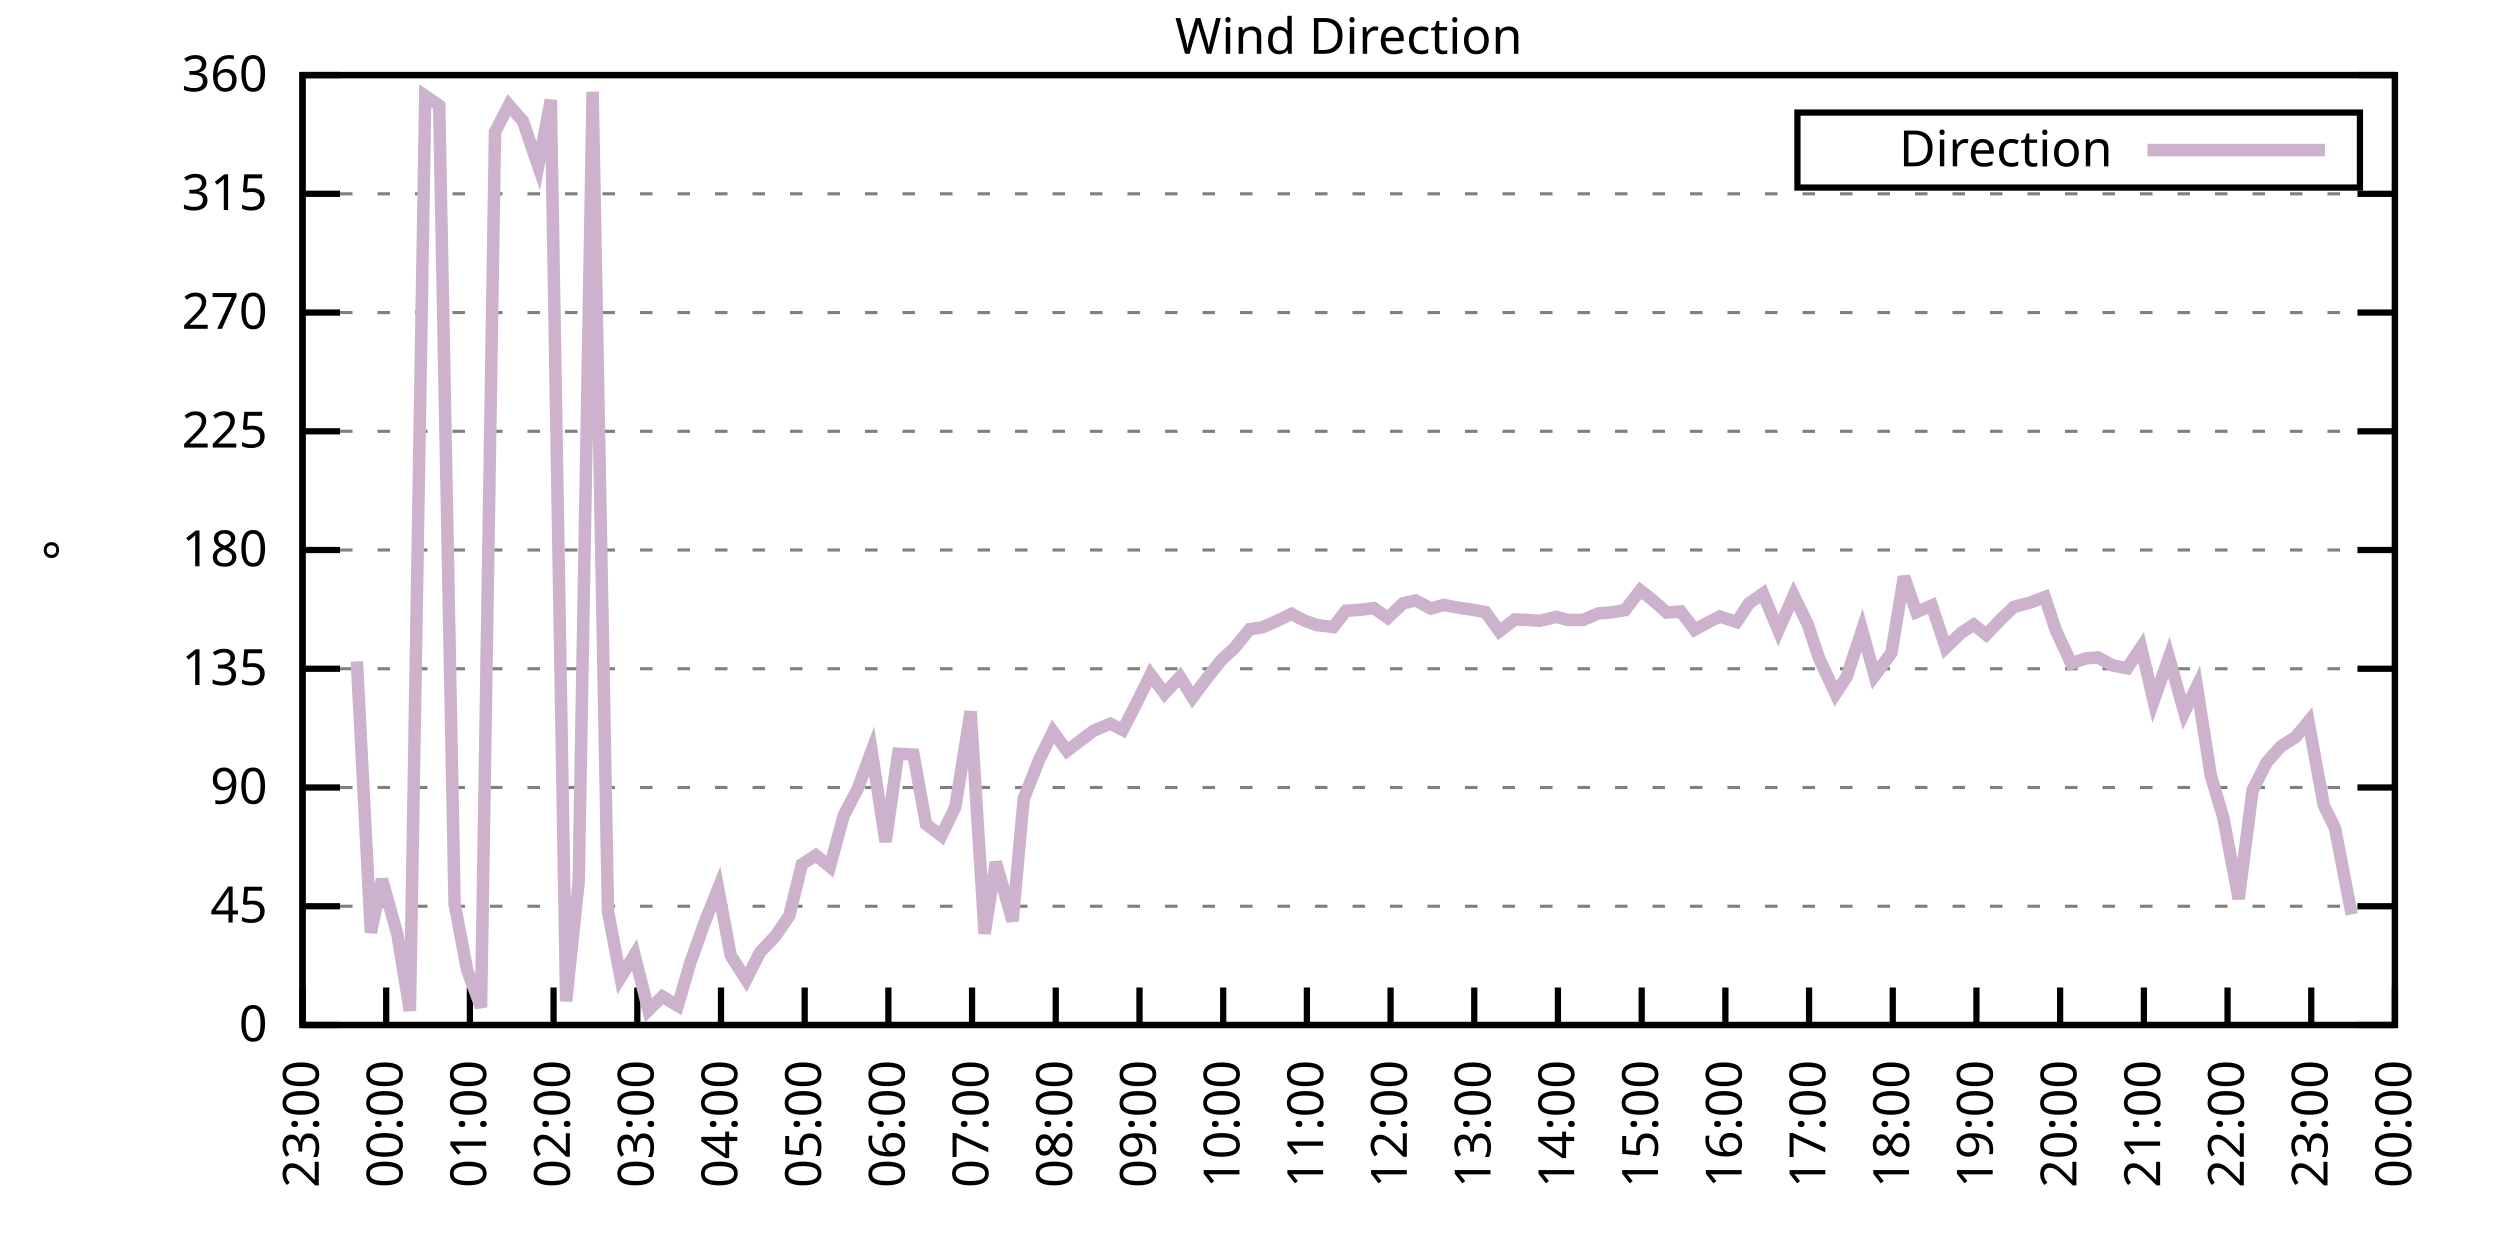
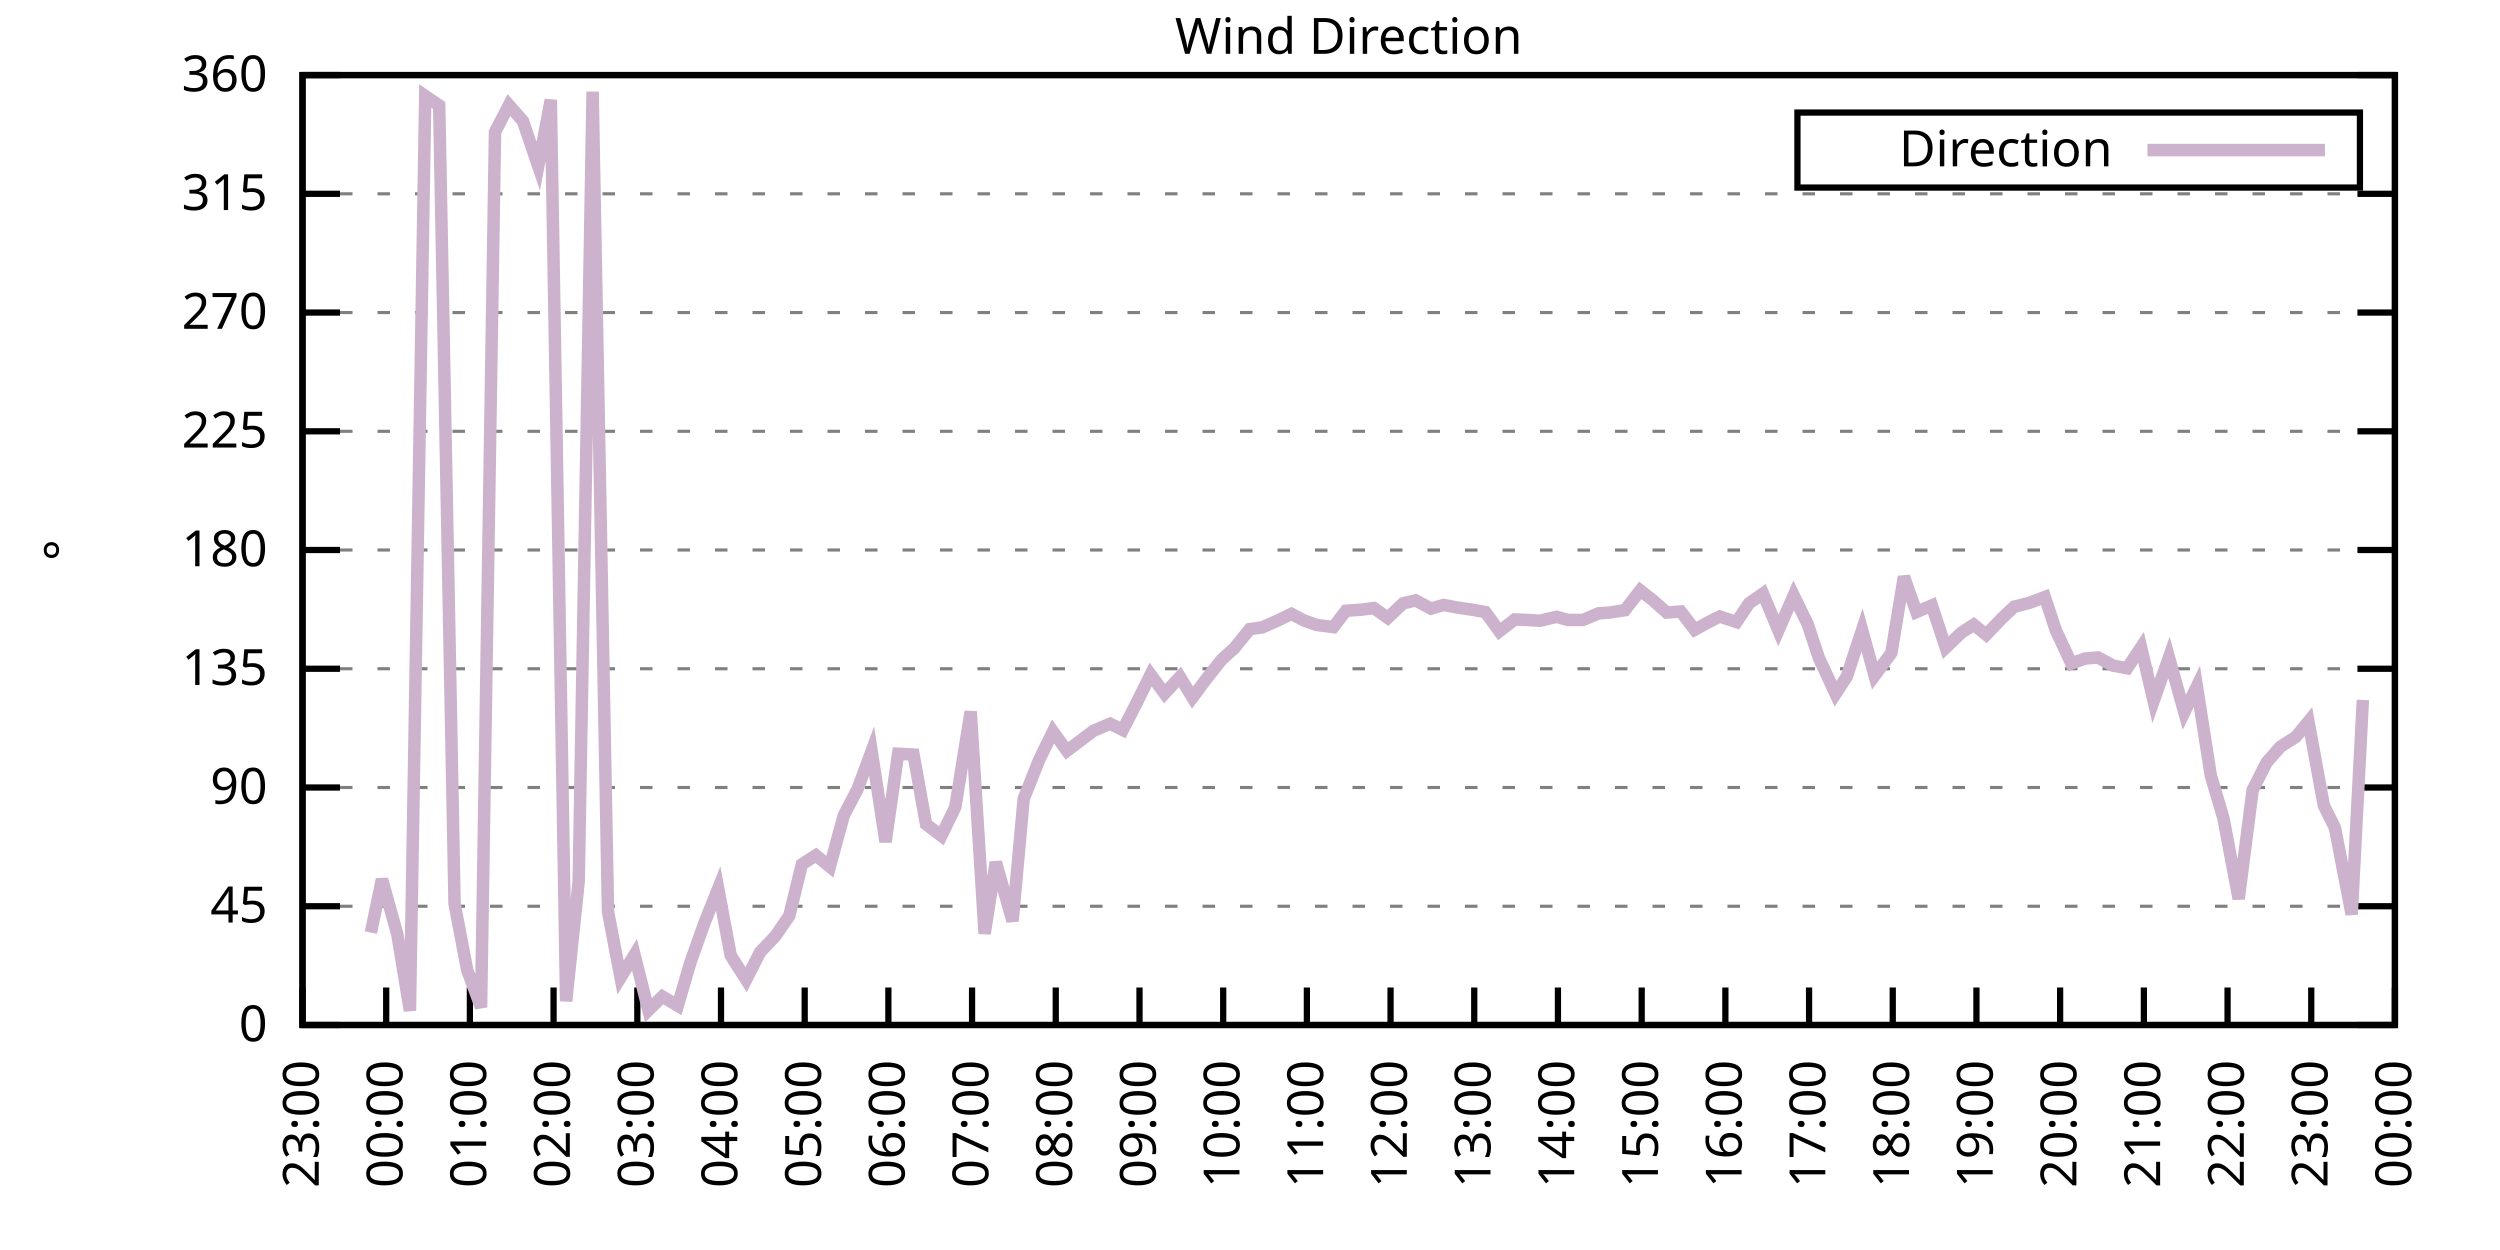
<svg xmlns="http://www.w3.org/2000/svg" xmlns:xlink="http://www.w3.org/1999/xlink" width="400" height="200" viewBox="0 0 400 200">
  <g id="gnuplot_canvas">
    <rect x="0" y="0" width="400" height="200" fill="none" />
    <defs>
      <circle id="gpDot" r="0.5" stroke-width="0.5" stroke="currentColor" />
      <path id="gpPt0" stroke-width="0.333" stroke="currentColor" d="M-1,0 h2 M0,-1 v2" />
      <path id="gpPt1" stroke-width="0.333" stroke="currentColor" d="M-1,-1 L1,1 M1,-1 L-1,1" />
      <path id="gpPt2" stroke-width="0.333" stroke="currentColor" d="M-1,0 L1,0 M0,-1 L0,1 M-1,-1 L1,1 M-1,1 L1,-1" />
      <rect id="gpPt3" stroke-width="0.333" stroke="currentColor" x="-1" y="-1" width="2" height="2" />
      <rect id="gpPt4" stroke-width="0.333" stroke="currentColor" fill="currentColor" x="-1" y="-1" width="2" height="2" />
      <circle id="gpPt5" stroke-width="0.333" stroke="currentColor" cx="0" cy="0" r="1" />
      <use xlink:href="#gpPt5" id="gpPt6" fill="currentColor" stroke="none" />
      <path id="gpPt7" stroke-width="0.333" stroke="currentColor" d="M0,-1.33 L-1.33,0.67 L1.33,0.67 z" />
      <use xlink:href="#gpPt7" id="gpPt8" fill="currentColor" stroke="none" />
      <use xlink:href="#gpPt7" id="gpPt9" stroke="currentColor" transform="rotate(180)" />
      <use xlink:href="#gpPt9" id="gpPt10" fill="currentColor" stroke="none" />
      <use xlink:href="#gpPt3" id="gpPt11" stroke="currentColor" transform="rotate(45)" />
      <use xlink:href="#gpPt11" id="gpPt12" fill="currentColor" stroke="none" />
      <path id="gpPt13" stroke-width="0.333" stroke="currentColor" d="M0,1.330 L1.265,0.411 L0.782,-1.067 L-0.782,-1.076 L-1.265,0.411 z" />
      <use xlink:href="#gpPt13" id="gpPt14" fill="currentColor" stroke="none" />
      <filter id="textbox" filterUnits="objectBoundingBox" x="0" y="0" height="1" width="1">
        <feFlood flood-color="white" flood-opacity="1" result="bgnd" />
        <feComposite in="SourceGraphic" in2="bgnd" operator="atop" />
      </filter>
      <filter id="greybox" filterUnits="objectBoundingBox" x="0" y="0" height="1" width="1">
        <feFlood flood-color="lightgrey" flood-opacity="1" result="grey" />
        <feComposite in="SourceGraphic" in2="grey" operator="atop" />
      </filter>
    </defs>
    <g fill="none" color="white" stroke="currentColor" stroke-width="1.00" stroke-linecap="butt" stroke-linejoin="miter">
</g>
    <g fill="none" color="black" stroke="currentColor" stroke-width="1.00" stroke-linecap="butt" stroke-linejoin="miter">
      <g stroke="none" shape-rendering="crispEdges">
        <polygon fill="rgb(255, 255, 255)" points="48.40,164.00 383.18,164.00 383.18,12.02 48.40,12.02 " />
      </g>
    </g>
    <g fill="none" color="black" stroke="currentColor" stroke-width="1.00" stroke-linecap="butt" stroke-linejoin="miter">
</g>
    <g fill="none" color="black" stroke="black" stroke-width="0.50" stroke-linecap="butt" stroke-linejoin="miter">
</g>
    <g fill="none" color="gray" stroke="currentColor" stroke-width="0.50" stroke-linecap="butt" stroke-linejoin="miter">
      <path stroke="gray" stroke-dasharray="2,4" class="gridline" d="M48.40,164.00 L383.19,164.00  " />
    </g>
    <g fill="none" color="gray" stroke="gray" stroke-width="1.00" stroke-linecap="butt" stroke-linejoin="miter">
</g>
    <g fill="none" color="black" stroke="currentColor" stroke-width="1.00" stroke-linecap="butt" stroke-linejoin="miter">
      <path stroke="black" d="M48.40,164.00 L54.40,164.00 M383.19,164.00 L377.19,164.00  " />
      <g transform="translate(42.80,166.60)" stroke="none" fill="black" font-family="Sans" font-size="8.00" text-anchor="end">
        <text>
          <tspan font-family="Sans"> 0</tspan>
        </text>
      </g>
    </g>
    <g fill="none" color="black" stroke="currentColor" stroke-width="1.00" stroke-linecap="butt" stroke-linejoin="miter">
</g>
    <g fill="none" color="black" stroke="black" stroke-width="0.50" stroke-linecap="butt" stroke-linejoin="miter">
</g>
    <g fill="none" color="gray" stroke="currentColor" stroke-width="0.50" stroke-linecap="butt" stroke-linejoin="miter">
      <path stroke="gray" stroke-dasharray="2,4" class="gridline" d="M48.40,145.00 L383.19,145.00  " />
    </g>
    <g fill="none" color="gray" stroke="gray" stroke-width="1.00" stroke-linecap="butt" stroke-linejoin="miter">
</g>
    <g fill="none" color="black" stroke="currentColor" stroke-width="1.00" stroke-linecap="butt" stroke-linejoin="miter">
      <path stroke="black" d="M48.40,145.00 L54.40,145.00 M383.19,145.00 L377.19,145.00  " />
      <g transform="translate(42.80,147.60)" stroke="none" fill="black" font-family="Sans" font-size="8.00" text-anchor="end">
        <text>
          <tspan font-family="Sans"> 45</tspan>
        </text>
      </g>
    </g>
    <g fill="none" color="black" stroke="currentColor" stroke-width="1.00" stroke-linecap="butt" stroke-linejoin="miter">
</g>
    <g fill="none" color="black" stroke="black" stroke-width="0.50" stroke-linecap="butt" stroke-linejoin="miter">
</g>
    <g fill="none" color="gray" stroke="currentColor" stroke-width="0.50" stroke-linecap="butt" stroke-linejoin="miter">
      <path stroke="gray" stroke-dasharray="2,4" class="gridline" d="M48.40,126.00 L383.19,126.00  " />
    </g>
    <g fill="none" color="gray" stroke="gray" stroke-width="1.00" stroke-linecap="butt" stroke-linejoin="miter">
</g>
    <g fill="none" color="black" stroke="currentColor" stroke-width="1.00" stroke-linecap="butt" stroke-linejoin="miter">
      <path stroke="black" d="M48.40,126.00 L54.40,126.00 M383.19,126.00 L377.19,126.00  " />
      <g transform="translate(42.80,128.60)" stroke="none" fill="black" font-family="Sans" font-size="8.00" text-anchor="end">
        <text>
          <tspan font-family="Sans"> 90</tspan>
        </text>
      </g>
    </g>
    <g fill="none" color="black" stroke="currentColor" stroke-width="1.00" stroke-linecap="butt" stroke-linejoin="miter">
</g>
    <g fill="none" color="black" stroke="black" stroke-width="0.50" stroke-linecap="butt" stroke-linejoin="miter">
</g>
    <g fill="none" color="gray" stroke="currentColor" stroke-width="0.50" stroke-linecap="butt" stroke-linejoin="miter">
      <path stroke="gray" stroke-dasharray="2,4" class="gridline" d="M48.40,107.00 L383.19,107.00  " />
    </g>
    <g fill="none" color="gray" stroke="gray" stroke-width="1.00" stroke-linecap="butt" stroke-linejoin="miter">
</g>
    <g fill="none" color="black" stroke="currentColor" stroke-width="1.00" stroke-linecap="butt" stroke-linejoin="miter">
      <path stroke="black" d="M48.40,107.00 L54.40,107.00 M383.19,107.00 L377.19,107.00  " />
      <g transform="translate(42.80,109.60)" stroke="none" fill="black" font-family="Sans" font-size="8.00" text-anchor="end">
        <text>
          <tspan font-family="Sans"> 135</tspan>
        </text>
      </g>
    </g>
    <g fill="none" color="black" stroke="currentColor" stroke-width="1.00" stroke-linecap="butt" stroke-linejoin="miter">
</g>
    <g fill="none" color="black" stroke="black" stroke-width="0.50" stroke-linecap="butt" stroke-linejoin="miter">
</g>
    <g fill="none" color="gray" stroke="currentColor" stroke-width="0.50" stroke-linecap="butt" stroke-linejoin="miter">
      <path stroke="gray" stroke-dasharray="2,4" class="gridline" d="M48.40,88.00 L383.19,88.00  " />
    </g>
    <g fill="none" color="gray" stroke="gray" stroke-width="1.00" stroke-linecap="butt" stroke-linejoin="miter">
</g>
    <g fill="none" color="black" stroke="currentColor" stroke-width="1.00" stroke-linecap="butt" stroke-linejoin="miter">
      <path stroke="black" d="M48.40,88.00 L54.40,88.00 M383.19,88.00 L377.19,88.00  " />
      <g transform="translate(42.80,90.60)" stroke="none" fill="black" font-family="Sans" font-size="8.00" text-anchor="end">
        <text>
          <tspan font-family="Sans"> 180</tspan>
        </text>
      </g>
    </g>
    <g fill="none" color="black" stroke="currentColor" stroke-width="1.00" stroke-linecap="butt" stroke-linejoin="miter">
</g>
    <g fill="none" color="black" stroke="black" stroke-width="0.50" stroke-linecap="butt" stroke-linejoin="miter">
</g>
    <g fill="none" color="gray" stroke="currentColor" stroke-width="0.50" stroke-linecap="butt" stroke-linejoin="miter">
      <path stroke="gray" stroke-dasharray="2,4" class="gridline" d="M48.40,69.01 L383.19,69.01  " />
    </g>
    <g fill="none" color="gray" stroke="gray" stroke-width="1.00" stroke-linecap="butt" stroke-linejoin="miter">
</g>
    <g fill="none" color="black" stroke="currentColor" stroke-width="1.00" stroke-linecap="butt" stroke-linejoin="miter">
      <path stroke="black" d="M48.40,69.01 L54.40,69.01 M383.19,69.01 L377.19,69.01  " />
      <g transform="translate(42.80,71.61)" stroke="none" fill="black" font-family="Sans" font-size="8.00" text-anchor="end">
        <text>
          <tspan font-family="Sans"> 225</tspan>
        </text>
      </g>
    </g>
    <g fill="none" color="black" stroke="currentColor" stroke-width="1.00" stroke-linecap="butt" stroke-linejoin="miter">
</g>
    <g fill="none" color="black" stroke="black" stroke-width="0.50" stroke-linecap="butt" stroke-linejoin="miter">
</g>
    <g fill="none" color="gray" stroke="currentColor" stroke-width="0.50" stroke-linecap="butt" stroke-linejoin="miter">
      <path stroke="gray" stroke-dasharray="2,4" class="gridline" d="M48.40,50.01 L383.19,50.01  " />
    </g>
    <g fill="none" color="gray" stroke="gray" stroke-width="1.00" stroke-linecap="butt" stroke-linejoin="miter">
</g>
    <g fill="none" color="black" stroke="currentColor" stroke-width="1.00" stroke-linecap="butt" stroke-linejoin="miter">
      <path stroke="black" d="M48.40,50.01 L54.40,50.01 M383.19,50.01 L377.19,50.01  " />
      <g transform="translate(42.80,52.61)" stroke="none" fill="black" font-family="Sans" font-size="8.00" text-anchor="end">
        <text>
          <tspan font-family="Sans"> 270</tspan>
        </text>
      </g>
    </g>
    <g fill="none" color="black" stroke="currentColor" stroke-width="1.00" stroke-linecap="butt" stroke-linejoin="miter">
</g>
    <g fill="none" color="black" stroke="black" stroke-width="0.50" stroke-linecap="butt" stroke-linejoin="miter">
</g>
    <g fill="none" color="gray" stroke="currentColor" stroke-width="0.50" stroke-linecap="butt" stroke-linejoin="miter">
      <path stroke="gray" stroke-dasharray="2,4" class="gridline" d="M48.40,31.01 L383.19,31.01  " />
    </g>
    <g fill="none" color="gray" stroke="gray" stroke-width="1.00" stroke-linecap="butt" stroke-linejoin="miter">
</g>
    <g fill="none" color="black" stroke="currentColor" stroke-width="1.00" stroke-linecap="butt" stroke-linejoin="miter">
      <path stroke="black" d="M48.40,31.01 L54.40,31.01 M383.19,31.01 L377.19,31.01  " />
      <g transform="translate(42.80,33.61)" stroke="none" fill="black" font-family="Sans" font-size="8.00" text-anchor="end">
        <text>
          <tspan font-family="Sans"> 315</tspan>
        </text>
      </g>
    </g>
    <g fill="none" color="black" stroke="currentColor" stroke-width="1.00" stroke-linecap="butt" stroke-linejoin="miter">
</g>
    <g fill="none" color="black" stroke="black" stroke-width="0.50" stroke-linecap="butt" stroke-linejoin="miter">
</g>
    <g fill="none" color="gray" stroke="currentColor" stroke-width="0.50" stroke-linecap="butt" stroke-linejoin="miter">
      <path stroke="gray" stroke-dasharray="2,4" class="gridline" d="M48.40,12.01 L383.19,12.01  " />
    </g>
    <g fill="none" color="gray" stroke="gray" stroke-width="1.00" stroke-linecap="butt" stroke-linejoin="miter">
</g>
    <g fill="none" color="black" stroke="currentColor" stroke-width="1.00" stroke-linecap="butt" stroke-linejoin="miter">
      <path stroke="black" d="M48.40,12.01 L54.40,12.01 M383.19,12.01 L377.19,12.01  " />
      <g transform="translate(42.80,14.61)" stroke="none" fill="black" font-family="Sans" font-size="8.00" text-anchor="end">
        <text>
          <tspan font-family="Sans"> 360</tspan>
        </text>
      </g>
    </g>
    <g fill="none" color="black" stroke="currentColor" stroke-width="1.00" stroke-linecap="butt" stroke-linejoin="miter">
      <path stroke="black" d="M48.40,164.00 L48.40,158.00  " />
      <g transform="translate(51.00,169.60) rotate(270.00)" stroke="none" fill="black" font-family="Sans" font-size="8.00" text-anchor="end">
        <text>
          <tspan font-family="Sans">23:00</tspan>
        </text>
      </g>
    </g>
    <g fill="none" color="black" stroke="currentColor" stroke-width="1.00" stroke-linecap="butt" stroke-linejoin="miter">
      <path stroke="black" d="M61.79,164.00 L61.79,158.00  " />
      <g transform="translate(64.39,169.60) rotate(270.00)" stroke="none" fill="black" font-family="Sans" font-size="8.00" text-anchor="end">
        <text>
          <tspan font-family="Sans">00:00</tspan>
        </text>
      </g>
    </g>
    <g fill="none" color="black" stroke="currentColor" stroke-width="1.00" stroke-linecap="butt" stroke-linejoin="miter">
      <path stroke="black" d="M75.18,164.00 L75.18,158.00  " />
      <g transform="translate(77.78,169.60) rotate(270.00)" stroke="none" fill="black" font-family="Sans" font-size="8.00" text-anchor="end">
        <text>
          <tspan font-family="Sans">01:00</tspan>
        </text>
      </g>
    </g>
    <g fill="none" color="black" stroke="currentColor" stroke-width="1.00" stroke-linecap="butt" stroke-linejoin="miter">
      <path stroke="black" d="M88.57,164.00 L88.57,158.00  " />
      <g transform="translate(91.17,169.60) rotate(270.00)" stroke="none" fill="black" font-family="Sans" font-size="8.00" text-anchor="end">
        <text>
          <tspan font-family="Sans">02:00</tspan>
        </text>
      </g>
    </g>
    <g fill="none" color="black" stroke="currentColor" stroke-width="1.00" stroke-linecap="butt" stroke-linejoin="miter">
      <path stroke="black" d="M101.97,164.00 L101.97,158.00  " />
      <g transform="translate(104.57,169.60) rotate(270.00)" stroke="none" fill="black" font-family="Sans" font-size="8.00" text-anchor="end">
        <text>
          <tspan font-family="Sans">03:00</tspan>
        </text>
      </g>
    </g>
    <g fill="none" color="black" stroke="currentColor" stroke-width="1.00" stroke-linecap="butt" stroke-linejoin="miter">
      <path stroke="black" d="M115.36,164.00 L115.36,158.00  " />
      <g transform="translate(117.96,169.60) rotate(270.00)" stroke="none" fill="black" font-family="Sans" font-size="8.00" text-anchor="end">
        <text>
          <tspan font-family="Sans">04:00</tspan>
        </text>
      </g>
    </g>
    <g fill="none" color="black" stroke="currentColor" stroke-width="1.00" stroke-linecap="butt" stroke-linejoin="miter">
      <path stroke="black" d="M128.75,164.00 L128.75,158.00  " />
      <g transform="translate(131.35,169.60) rotate(270.00)" stroke="none" fill="black" font-family="Sans" font-size="8.00" text-anchor="end">
        <text>
          <tspan font-family="Sans">05:00</tspan>
        </text>
      </g>
    </g>
    <g fill="none" color="black" stroke="currentColor" stroke-width="1.00" stroke-linecap="butt" stroke-linejoin="miter">
      <path stroke="black" d="M142.14,164.00 L142.14,158.00  " />
      <g transform="translate(144.74,169.60) rotate(270.00)" stroke="none" fill="black" font-family="Sans" font-size="8.00" text-anchor="end">
        <text>
          <tspan font-family="Sans">06:00</tspan>
        </text>
      </g>
    </g>
    <g fill="none" color="black" stroke="currentColor" stroke-width="1.00" stroke-linecap="butt" stroke-linejoin="miter">
      <path stroke="black" d="M155.53,164.00 L155.53,158.00  " />
      <g transform="translate(158.13,169.60) rotate(270.00)" stroke="none" fill="black" font-family="Sans" font-size="8.00" text-anchor="end">
        <text>
          <tspan font-family="Sans">07:00</tspan>
        </text>
      </g>
    </g>
    <g fill="none" color="black" stroke="currentColor" stroke-width="1.00" stroke-linecap="butt" stroke-linejoin="miter">
      <path stroke="black" d="M168.92,164.00 L168.92,158.00  " />
      <g transform="translate(171.52,169.60) rotate(270.00)" stroke="none" fill="black" font-family="Sans" font-size="8.00" text-anchor="end">
        <text>
          <tspan font-family="Sans">08:00</tspan>
        </text>
      </g>
    </g>
    <g fill="none" color="black" stroke="currentColor" stroke-width="1.00" stroke-linecap="butt" stroke-linejoin="miter">
      <path stroke="black" d="M182.32,164.00 L182.32,158.00  " />
      <g transform="translate(184.92,169.60) rotate(270.00)" stroke="none" fill="black" font-family="Sans" font-size="8.00" text-anchor="end">
        <text>
          <tspan font-family="Sans">09:00</tspan>
        </text>
      </g>
    </g>
    <g fill="none" color="black" stroke="currentColor" stroke-width="1.00" stroke-linecap="butt" stroke-linejoin="miter">
      <path stroke="black" d="M195.71,164.00 L195.71,158.00  " />
      <g transform="translate(198.31,169.60) rotate(270.00)" stroke="none" fill="black" font-family="Sans" font-size="8.00" text-anchor="end">
        <text>
          <tspan font-family="Sans">10:00</tspan>
        </text>
      </g>
    </g>
    <g fill="none" color="black" stroke="currentColor" stroke-width="1.00" stroke-linecap="butt" stroke-linejoin="miter">
      <path stroke="black" d="M209.10,164.00 L209.10,158.00  " />
      <g transform="translate(211.70,169.60) rotate(270.00)" stroke="none" fill="black" font-family="Sans" font-size="8.00" text-anchor="end">
        <text>
          <tspan font-family="Sans">11:00</tspan>
        </text>
      </g>
    </g>
    <g fill="none" color="black" stroke="currentColor" stroke-width="1.00" stroke-linecap="butt" stroke-linejoin="miter">
      <path stroke="black" d="M222.49,164.00 L222.49,158.00  " />
      <g transform="translate(225.09,169.60) rotate(270.00)" stroke="none" fill="black" font-family="Sans" font-size="8.00" text-anchor="end">
        <text>
          <tspan font-family="Sans">12:00</tspan>
        </text>
      </g>
    </g>
    <g fill="none" color="black" stroke="currentColor" stroke-width="1.00" stroke-linecap="butt" stroke-linejoin="miter">
      <path stroke="black" d="M235.88,164.00 L235.88,158.00  " />
      <g transform="translate(238.48,169.60) rotate(270.00)" stroke="none" fill="black" font-family="Sans" font-size="8.00" text-anchor="end">
        <text>
          <tspan font-family="Sans">13:00</tspan>
        </text>
      </g>
    </g>
    <g fill="none" color="black" stroke="currentColor" stroke-width="1.00" stroke-linecap="butt" stroke-linejoin="miter">
      <path stroke="black" d="M249.27,164.00 L249.27,158.00  " />
      <g transform="translate(251.87,169.60) rotate(270.00)" stroke="none" fill="black" font-family="Sans" font-size="8.00" text-anchor="end">
        <text>
          <tspan font-family="Sans">14:00</tspan>
        </text>
      </g>
    </g>
    <g fill="none" color="black" stroke="currentColor" stroke-width="1.00" stroke-linecap="butt" stroke-linejoin="miter">
      <path stroke="black" d="M262.67,164.00 L262.67,158.00  " />
      <g transform="translate(265.27,169.60) rotate(270.00)" stroke="none" fill="black" font-family="Sans" font-size="8.00" text-anchor="end">
        <text>
          <tspan font-family="Sans">15:00</tspan>
        </text>
      </g>
    </g>
    <g fill="none" color="black" stroke="currentColor" stroke-width="1.00" stroke-linecap="butt" stroke-linejoin="miter">
      <path stroke="black" d="M276.06,164.00 L276.06,158.00  " />
      <g transform="translate(278.66,169.60) rotate(270.00)" stroke="none" fill="black" font-family="Sans" font-size="8.00" text-anchor="end">
        <text>
          <tspan font-family="Sans">16:00</tspan>
        </text>
      </g>
    </g>
    <g fill="none" color="black" stroke="currentColor" stroke-width="1.00" stroke-linecap="butt" stroke-linejoin="miter">
      <path stroke="black" d="M289.45,164.00 L289.45,158.00  " />
      <g transform="translate(292.05,169.60) rotate(270.00)" stroke="none" fill="black" font-family="Sans" font-size="8.00" text-anchor="end">
        <text>
          <tspan font-family="Sans">17:00</tspan>
        </text>
      </g>
    </g>
    <g fill="none" color="black" stroke="currentColor" stroke-width="1.00" stroke-linecap="butt" stroke-linejoin="miter">
      <path stroke="black" d="M302.84,164.00 L302.84,158.00  " />
      <g transform="translate(305.44,169.60) rotate(270.00)" stroke="none" fill="black" font-family="Sans" font-size="8.00" text-anchor="end">
        <text>
          <tspan font-family="Sans">18:00</tspan>
        </text>
      </g>
    </g>
    <g fill="none" color="black" stroke="currentColor" stroke-width="1.00" stroke-linecap="butt" stroke-linejoin="miter">
      <path stroke="black" d="M316.23,164.00 L316.23,158.00  " />
      <g transform="translate(318.83,169.60) rotate(270.00)" stroke="none" fill="black" font-family="Sans" font-size="8.00" text-anchor="end">
        <text>
          <tspan font-family="Sans">19:00</tspan>
        </text>
      </g>
    </g>
    <g fill="none" color="black" stroke="currentColor" stroke-width="1.00" stroke-linecap="butt" stroke-linejoin="miter">
      <path stroke="black" d="M329.62,164.00 L329.62,158.00  " />
      <g transform="translate(332.22,169.60) rotate(270.00)" stroke="none" fill="black" font-family="Sans" font-size="8.00" text-anchor="end">
        <text>
          <tspan font-family="Sans">20:00</tspan>
        </text>
      </g>
    </g>
    <g fill="none" color="black" stroke="currentColor" stroke-width="1.00" stroke-linecap="butt" stroke-linejoin="miter">
      <path stroke="black" d="M343.02,164.00 L343.02,158.00  " />
      <g transform="translate(345.62,169.60) rotate(270.00)" stroke="none" fill="black" font-family="Sans" font-size="8.00" text-anchor="end">
        <text>
          <tspan font-family="Sans">21:00</tspan>
        </text>
      </g>
    </g>
    <g fill="none" color="black" stroke="currentColor" stroke-width="1.00" stroke-linecap="butt" stroke-linejoin="miter">
      <path stroke="black" d="M356.41,164.00 L356.41,158.00  " />
      <g transform="translate(359.01,169.60) rotate(270.00)" stroke="none" fill="black" font-family="Sans" font-size="8.00" text-anchor="end">
        <text>
          <tspan font-family="Sans">22:00</tspan>
        </text>
      </g>
    </g>
    <g fill="none" color="black" stroke="currentColor" stroke-width="1.00" stroke-linecap="butt" stroke-linejoin="miter">
      <path stroke="black" d="M369.80,164.00 L369.80,158.00  " />
      <g transform="translate(372.40,169.60) rotate(270.00)" stroke="none" fill="black" font-family="Sans" font-size="8.00" text-anchor="end">
        <text>
          <tspan font-family="Sans">23:00</tspan>
        </text>
      </g>
    </g>
    <g fill="none" color="black" stroke="currentColor" stroke-width="1.00" stroke-linecap="butt" stroke-linejoin="miter">
      <path stroke="black" d="M383.19,164.00 L383.19,158.00  " />
      <g transform="translate(385.79,169.60) rotate(270.00)" stroke="none" fill="black" font-family="Sans" font-size="8.00" text-anchor="end">
        <text>
          <tspan font-family="Sans">00:00</tspan>
        </text>
      </g>
    </g>
    <g fill="none" color="black" stroke="currentColor" stroke-width="1.00" stroke-linecap="butt" stroke-linejoin="miter">
</g>
    <g fill="none" color="black" stroke="currentColor" stroke-width="1.00" stroke-linecap="butt" stroke-linejoin="miter">
      <path stroke="black" d="M48.40,12.01 L48.40,164.00 L383.19,164.00 L383.19,12.01 L48.40,12.01 Z  " />
    </g>
    <g fill="none" color="black" stroke="currentColor" stroke-width="1.00" stroke-linecap="butt" stroke-linejoin="miter">
</g>
    <g fill="none" color="black" stroke="currentColor" stroke-width="1.00" stroke-linecap="butt" stroke-linejoin="miter">
      <path stroke="black" d="M287.59,30.01 L287.59,18.01 L377.59,18.01 L377.59,30.01 L287.59,30.01 Z  " />
    </g>
    <g id="Wind_direction_plot_1">
      <g fill="none" color="white" stroke="black" stroke-width="2.00" stroke-linecap="butt" stroke-linejoin="miter">
</g>
      <g fill="none" color="black" stroke="currentColor" stroke-width="2.00" stroke-linecap="butt" stroke-linejoin="miter">
        <g transform="translate(337.99,26.61)" stroke="none" fill="black" font-family="Sans" font-size="8.00" text-anchor="end">
          <text>
            <tspan font-family="Sans">Direction</tspan>
          </text>
        </g>
      </g>
      <g fill="none" color="black" stroke="currentColor" stroke-width="2.00" stroke-linecap="butt" stroke-linejoin="miter">
-         <path stroke="rgb(204, 178, 204)" d="M343.59,24.01 L371.99,24.01 M57.10,105.82 L59.34,149.22 L61.12,140.69 L63.58,149.52 L65.59,161.72 L68.04,15.35   L70.27,16.87 L72.73,144.58 L74.74,155.18 L76.97,161.17 L79.20,21.13 L81.43,16.82 L83.66,19.36 L86.12,26.58   L88.13,15.98 L90.58,160.20 L92.59,141.03 L94.82,14.67 L97.28,145.85 L99.29,156.40 L101.52,152.77 L103.75,161.64   L105.98,159.44 L108.44,160.92 L110.45,154.04 L112.68,147.75 L114.91,142.17 L116.92,152.90 L119.38,156.74 L121.61,152.35   L124.06,149.77 L126.29,146.52 L128.30,138.29 L130.54,136.85 L132.77,138.67 L135.00,130.48 L137.23,126.21 L139.46,120.18   L141.69,134.70 L143.70,120.60 L146.16,120.73 L148.17,131.87 L150.62,133.73 L152.85,129.13 L155.31,113.84 L157.54,149.39   L159.33,137.95 L162.01,147.37 L163.79,127.82 L166.25,121.61 L168.48,117.05 L170.71,120.13 L172.94,118.45 L174.95,116.93   L177.63,115.79 L179.64,116.80 L181.87,112.45 L184.10,107.93 L186.33,110.97 L188.79,108.31 L190.80,111.61 L193.03,108.61   L195.48,105.53 L197.49,103.71 L199.95,100.67 L201.96,100.38 L204.19,99.40 L206.64,98.22 L208.65,99.28 L210.66,100.00   L213.34,100.33 L215.35,97.72 L217.80,97.55 L219.81,97.29 L222.04,98.86 L224.50,96.53 L226.51,96.07 L228.96,97.38   L230.97,96.79 L233.20,97.21 L235.21,97.50 L237.67,97.93 L239.90,101.01 L242.36,99.11 L244.36,99.19 L246.37,99.32   L249.05,98.69 L250.84,99.19 L253.29,99.19 L255.75,98.14 L257.53,98.01 L259.99,97.63 L262.44,94.46 L264.45,96.03   L266.68,98.01 L268.92,97.84 L271.15,100.76 L273.38,99.53 L275.16,98.64 L277.84,99.53 L279.85,96.53 L282.08,94.97   L284.54,100.88 L286.99,95.27 L289.23,99.87 L291.01,105.23 L293.69,111.01 L295.48,108.27 L297.93,100.80 L299.94,108.10   L302.62,104.47 L304.63,92.27 L306.63,97.93 L309.09,96.87 L311.32,103.63 L313.78,101.26 L315.79,99.95 L317.79,101.56   L320.25,98.98 L322.26,97.08 L324.71,96.45 L327.17,95.52 L328.95,100.88 L331.41,106.16 L333.64,105.36 L335.65,105.19   L338.10,106.50 L340.34,106.92 L342.57,103.58 L344.58,112.15 L347.03,105.19 L349.49,113.97 L351.50,109.83 L353.73,124.10   L355.74,130.86 L358.19,143.82 L360.42,126.42 L362.66,121.99 L364.89,119.46 L367.34,117.90 L369.35,115.45 L371.81,128.87   L373.59,132.46 L376.27,146.31  " />
+         <path stroke="rgb(204, 178, 204)" d="M343.59,24.01 L371.99,24.01 M59.34,149.22 L61.12,140.69 L63.58,149.52 L65.59,161.72 L68.04,15.35 L70.27,16.87   L72.73,144.58 L74.74,155.18 L76.97,161.17 L79.20,21.13 L81.43,16.82 L83.66,19.36 L86.12,26.58 L88.13,15.98   L90.58,160.20 L92.59,141.03 L94.82,14.67 L97.28,145.85 L99.29,156.40 L101.52,152.77 L103.75,161.64 L105.98,159.44   L108.44,160.92 L110.45,154.04 L112.68,147.75 L114.91,142.17 L116.92,152.90 L119.38,156.74 L121.61,152.35 L124.06,149.77   L126.29,146.52 L128.30,138.29 L130.54,136.85 L132.77,138.67 L135.00,130.48 L137.23,126.21 L139.46,120.18 L141.69,134.70   L143.70,120.60 L146.16,120.73 L148.17,131.87 L150.62,133.73 L152.85,129.13 L155.31,113.84 L157.54,149.39 L159.33,137.95   L162.01,147.37 L163.79,127.82 L166.25,121.61 L168.48,117.05 L170.71,120.13 L172.94,118.45 L174.95,116.93 L177.63,115.79   L179.64,116.80 L181.87,112.45 L184.10,107.93 L186.33,110.97 L188.79,108.31 L190.80,111.61 L193.03,108.61 L195.48,105.53   L197.49,103.71 L199.95,100.67 L201.96,100.38 L204.19,99.40 L206.64,98.22 L208.65,99.28 L210.66,100.00 L213.34,100.33   L215.35,97.72 L217.80,97.55 L219.81,97.29 L222.04,98.86 L224.50,96.53 L226.51,96.07 L228.96,97.38 L230.97,96.79   L233.20,97.21 L235.21,97.50 L237.67,97.93 L239.90,101.01 L242.36,99.11 L244.36,99.19 L246.37,99.32 L249.05,98.69   L250.84,99.19 L253.29,99.19 L255.75,98.14 L257.53,98.01 L259.99,97.63 L262.44,94.46 L264.45,96.03 L266.68,98.01   L268.92,97.84 L271.15,100.76 L273.38,99.53 L275.16,98.64 L277.84,99.53 L279.85,96.53 L282.08,94.97 L284.54,100.88   L286.99,95.27 L289.23,99.87 L291.01,105.23 L293.69,111.01 L295.48,108.27 L297.93,100.80 L299.94,108.10 L302.62,104.47   L304.63,92.27 L306.63,97.93 L309.09,96.87 L311.32,103.63 L313.78,101.26 L315.79,99.95 L317.79,101.56 L320.25,98.98   L322.26,97.08 L324.71,96.45 L327.17,95.52 L328.95,100.88 L331.41,106.16 L333.64,105.36 L335.65,105.19 L338.10,106.50   L340.34,106.92 L342.57,103.58 L344.58,112.15 L347.03,105.19 L349.49,113.97 L351.50,109.83 L353.73,124.10 L355.74,130.86   L358.19,143.82 L360.42,126.42 L362.66,121.99 L364.89,119.46 L367.34,117.90 L369.35,115.45 L371.81,128.87 L373.59,132.46   L376.27,146.31 L378.06,111.99  " />
      </g>
    </g>
    <g fill="none" color="black" stroke="currentColor" stroke-width="2.00" stroke-linecap="butt" stroke-linejoin="miter">
</g>
    <g fill="none" color="black" stroke="black" stroke-width="1.00" stroke-linecap="butt" stroke-linejoin="miter">
</g>
    <g fill="none" color="black" stroke="currentColor" stroke-width="1.00" stroke-linecap="butt" stroke-linejoin="miter">
      <path stroke="black" d="M48.40,12.01 L48.40,164.00 L383.19,164.00 L383.19,12.01 L48.40,12.01 Z  " />
      <g transform="translate(12.80,88.01) rotate(270.00)" stroke="none" fill="black" font-family="Sans" font-size="8.00" text-anchor="middle">
        <text>
          <tspan font-family="Sans">°</tspan>
        </text>
      </g>
    </g>
    <g fill="none" color="black" stroke="currentColor" stroke-width="1.00" stroke-linecap="butt" stroke-linejoin="miter">
</g>
    <g fill="none" color="black" stroke="currentColor" stroke-width="1.00" stroke-linecap="butt" stroke-linejoin="miter">
      <g transform="translate(215.79,8.61)" stroke="none" fill="black" font-family="Sans" font-size="8.00" text-anchor="middle">
        <text>
          <tspan font-family="Sans">Wind Direction</tspan>
        </text>
      </g>
    </g>
    <g fill="none" color="black" stroke="currentColor" stroke-width="1.00" stroke-linecap="butt" stroke-linejoin="miter">
</g>
  </g>
</svg>
